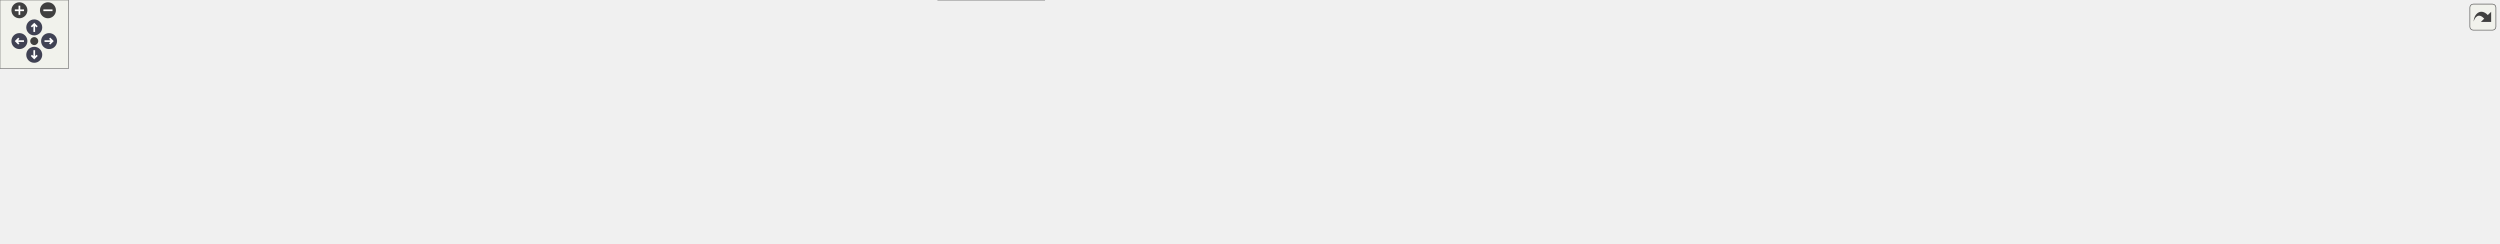
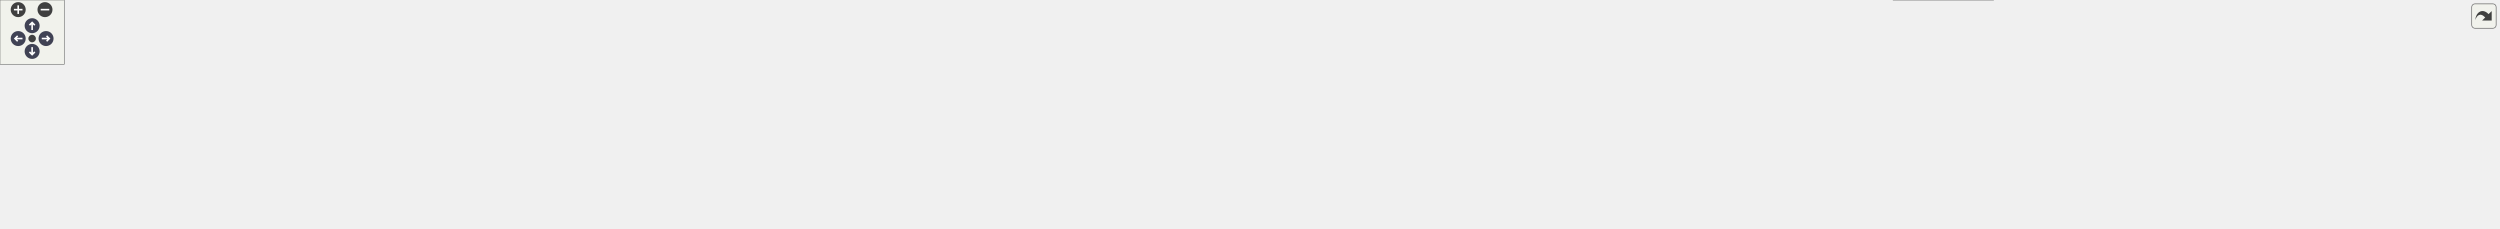
<svg xmlns="http://www.w3.org/2000/svg" xmlns:xlink="http://www.w3.org/1999/xlink" id="main" version="1.1" xml:space="preserve">
  <style type="text/css">
.node, .edge {opacity: 0.7;}
.node.selected, .edge.selected {opacity: 1;}
.edge:hover path { stroke: red; }
.edge:hover polygon { stroke: red; fill: red; }
</style>
  <defs>
    <circle id="rim" cx="0" cy="0" r="7" />
    <circle id="rim2" cx="0" cy="0" r="3.5" />
    <g id="zoomPlus">
      <use xlink:href="#rim" fill="#404040">
        <set attributeName="fill" to="#808080" begin="zoomplus.mouseover" end="zoomplus.mouseout" />
      </use>
      <path d="M-4,0h8M0,-4v8" fill="none" stroke="white" stroke-width="1.5" pointer-events="none" />
    </g>
    <g id="zoomMin">
      <use xlink:href="#rim" fill="#404040">
        <set attributeName="fill" to="#808080" begin="zoomminus.mouseover" end="zoomminus.mouseout" />
      </use>
      <path d="M-4,0h8" fill="none" stroke="white" stroke-width="1.5" pointer-events="none" />
    </g>
    <g id="arrowUp" transform="translate(30 24)">
      <use xlink:href="#rim" />
      <path pointer-events="none" fill="none" stroke="white" stroke-width="1.5" d="M0,-3.0v7 M-2.5,-0.5L0,-3.0L2.5,-0.5" />
    </g>
    <g id="arrowRight" transform="rotate(90) translate(36 -43)">
      <use xlink:href="#rim" />
      <path pointer-events="none" fill="none" stroke="white" stroke-width="1.5" d="M0,-3.0v7 M-2.5,-0.5L0,-3.0L2.5,-0.5" />
    </g>
    <g id="arrowDown" transform="rotate(180) translate(-30 -48)">
      <use xlink:href="#rim" />
      <path pointer-events="none" fill="none" stroke="white" stroke-width="1.5" d="M0,-3.0v7 M-2.5,-0.5L0,-3.0L2.5,-0.5" />
    </g>
    <g id="arrowLeft" transform="rotate(270) translate(-36 17)">
      <use xlink:href="#rim" />
      <path pointer-events="none" fill="none" stroke="white" stroke-width="1.5" d="M0,-3.0v7 M-2.5,-0.5L0,-3.0L2.5,-0.5" />
    </g>
    <g id="resetDef">
      <use xlink:href="#rim2" fill="#404040">
        <set attributeName="fill" to="#808080" begin="reset.mouseover" end="reset.mouseout" />
      </use>
    </g>
  </defs>
  <svg id="graph" class="graph">
    <g id="viewport">
      <g id="Node000001" class="node">
        <g id="a_Node000001">
          <a xlink:title=" ">
-             <polygon fill="#999999" stroke="#666666" points="1047.62,-152.25 931.12,-152.25 931.12,-133 1047.62,-133 1047.62,-152.25" />
-             <text text-anchor="middle" x="989.38" y="-138.75" font-family="Helvetica,sans-Serif" font-size="10.00">src/gui/desktop/gui.cpp</text>
+             <polygon fill="#999999" stroke="#666666" points="1122.62,-152.25 1006.12,-152.25 1006.12,-133 1122.62,-133 1122.62,-152.25" />
+             <text text-anchor="middle" x="1064.38" y="-138.75" font-family="Helvetica,sans-Serif" font-size="10.00">src/gui/desktop/gui.cpp</text>
          </a>
        </g>
      </g>
      <g id="Node000002" class="node">
        <g id="a_Node000002">
          <a xlink:href="../../dc/d7c/gui_8hpp.html" target="_top" xlink:title=" ">
            <polygon fill="#fff0f0" stroke="red" points="46.75,-91.38 0,-91.38 0,-72.12 46.75,-72.12 46.75,-91.38" />
            <text text-anchor="middle" x="23.38" y="-77.88" font-family="Helvetica,sans-Serif" font-size="10.00">gui.hpp</text>
          </a>
        </g>
      </g>
      <g id="edge1_Node000001_Node000002" class="edge">
        <g id="a_edge1_Node000001_Node000002">
          <a xlink:title=" ">
-             <path fill="none" stroke="#63b8ff" d="M930.92,-141.65C753.45,-141.28 222.79,-136.79 55.38,-97 53.98,-96.67 52.56,-96.28 51.15,-95.84" />
-             <polygon fill="#63b8ff" stroke="#63b8ff" points="52.57,-92.63 41.98,-92.34 50.08,-99.17 52.57,-92.63" />
+             <path fill="none" stroke="#63b8ff" d="M1005.9,-141.89C819.01,-142.31 237.77,-140.01 55.38,-97 53.98,-96.67 52.56,-96.28 51.15,-95.84" />
+             <polygon fill="#63b8ff" stroke="#63b8ff" points="52.57,-92.64 41.98,-92.35 50.08,-99.18 52.57,-92.64" />
          </a>
        </g>
      </g>
      <g id="Node000005" class="node">
        <g id="a_Node000005">
          <a xlink:title=" ">
            <polygon fill="#e0e0e0" stroke="#999999" points="156.25,-91.38 64.5,-91.38 64.5,-72.12 156.25,-72.12 156.25,-91.38" />
            <text text-anchor="middle" x="110.38" y="-77.88" font-family="Helvetica,sans-Serif" font-size="10.00">QCoreApplication</text>
          </a>
        </g>
      </g>
      <g id="edge2_Node000001_Node000005" class="edge">
        <g id="a_edge2_Node000001_Node000005">
          <a xlink:title=" ">
-             <path fill="none" stroke="#63b8ff" d="M930.77,-142.44C795.19,-143.46 449.76,-141.09 165.38,-97 161,-96.32 156.48,-95.44 151.98,-94.46" />
-             <polygon fill="#63b8ff" stroke="#63b8ff" points="153,-91.1 142.46,-92.18 151.37,-97.91 153,-91.1" />
+             <path fill="none" stroke="#63b8ff" d="M1005.91,-140.28C833.39,-136.07 328.35,-121.89 165.38,-97 161,-96.33 156.47,-95.46 151.98,-94.48" />
+             <polygon fill="#63b8ff" stroke="#63b8ff" points="152.99,-91.12 142.45,-92.21 151.37,-97.93 152.99,-91.12" />
          </a>
        </g>
      </g>
      <g id="Node000006" class="node">
        <g id="a_Node000006">
          <a xlink:title=" ">
            <polygon fill="#e0e0e0" stroke="#999999" points="262.38,-91.38 174.38,-91.38 174.38,-72.12 262.38,-72.12 262.38,-91.38" />
            <text text-anchor="middle" x="218.38" y="-77.88" font-family="Helvetica,sans-Serif" font-size="10.00">QStandardPaths</text>
          </a>
        </g>
      </g>
      <g id="edge3_Node000001_Node000006" class="edge">
        <g id="a_edge3_Node000001_Node000006">
          <a xlink:title=" ">
-             <path fill="none" stroke="#63b8ff" d="M930.86,-141.85C808.02,-141.46 514.62,-136.11 272.38,-97 268.26,-96.33 264,-95.49 259.76,-94.55" />
-             <polygon fill="#63b8ff" stroke="#63b8ff" points="260.72,-91.18 250.18,-92.22 259.07,-97.98 260.72,-91.18" />
+             <path fill="none" stroke="#63b8ff" d="M1005.73,-142.44C873.68,-143.39 543.32,-140.73 271.38,-97 267.28,-96.34 263.04,-95.49 258.83,-94.54" />
+             <polygon fill="#63b8ff" stroke="#63b8ff" points="259.87,-91.19 249.32,-92.19 258.19,-97.99 259.87,-91.19" />
          </a>
        </g>
      </g>
      <g id="Node000007" class="node">
        <g id="a_Node000007">
          <a xlink:title=" ">
            <polygon fill="#e0e0e0" stroke="#999999" points="347.88,-91.38 280.88,-91.38 280.88,-72.12 347.88,-72.12 347.88,-91.38" />
            <text text-anchor="middle" x="314.38" y="-77.88" font-family="Helvetica,sans-Serif" font-size="10.00">QTranslator</text>
          </a>
        </g>
      </g>
      <g id="edge4_Node000001_Node000007" class="edge">
        <g id="a_edge4_Node000001_Node000007">
          <a xlink:title=" ">
-             <path fill="none" stroke="#63b8ff" d="M930.79,-142.33C818.43,-142.62 565.36,-138.13 357.38,-97 354.61,-96.45 351.77,-95.78 348.94,-95.02" />
-             <polygon fill="#63b8ff" stroke="#63b8ff" points="350.23,-91.76 339.65,-92.25 348.23,-98.47 350.23,-91.76" />
+             <path fill="none" stroke="#63b8ff" d="M1005.84,-139.87C859.59,-135.16 481.06,-120.98 357.38,-97 354.61,-96.46 351.77,-95.8 348.93,-95.05" />
+             <polygon fill="#63b8ff" stroke="#63b8ff" points="350.23,-91.78 339.64,-92.28 348.23,-98.49 350.23,-91.78" />
          </a>
        </g>
      </g>
      <g id="Node000008" class="node">
        <g id="a_Node000008">
          <a xlink:title=" ">
            <polygon fill="#e0e0e0" stroke="#999999" points="508.75,-91.38 366,-91.38 366,-72.12 508.75,-72.12 508.75,-91.38" />
            <text text-anchor="middle" x="437.38" y="-77.88" font-family="Helvetica,sans-Serif" font-size="10.00">QtQml/qqmlextensionplugin.h</text>
          </a>
        </g>
      </g>
      <g id="edge5_Node000001_Node000008" class="edge">
        <g id="a_edge5_Node000001_Node000008">
          <a xlink:title=" ">
-             <path fill="none" stroke="#63b8ff" d="M930.83,-137.59C841.6,-131.09 666.31,-116.99 518.38,-97 511.23,-96.04 503.76,-94.9 496.36,-93.69" />
-             <polygon fill="#63b8ff" stroke="#63b8ff" points="497.18,-90.28 486.74,-92.07 496.02,-97.18 497.18,-90.28" />
+             <path fill="none" stroke="#63b8ff" d="M1006.01,-138.63C905.93,-133.11 695.25,-119.74 518.38,-97 511.13,-96.07 503.55,-94.94 496.06,-93.73" />
+             <polygon fill="#63b8ff" stroke="#63b8ff" points="496.74,-90.3 486.3,-92.1 495.58,-97.2 496.74,-90.3" />
          </a>
        </g>
      </g>
      <g id="Node000009" class="node">
        <g id="a_Node000009">
          <a xlink:href="../../d3/dad/constants_8hpp.html" target="_top" xlink:title=" ">
            <polygon fill="#fff0f0" stroke="red" points="625.62,-91.38 527.12,-91.38 527.12,-72.12 625.62,-72.12 625.62,-91.38" />
            <text text-anchor="middle" x="576.38" y="-77.88" font-family="Helvetica,sans-Serif" font-size="10.00">core/constants.hpp</text>
          </a>
        </g>
      </g>
      <g id="edge6_Node000001_Node000009" class="edge">
        <g id="a_edge6_Node000001_Node000009">
          <a xlink:title=" ">
-             <path fill="none" stroke="#63b8ff" d="M930.63,-136.35C859.97,-129.51 737.91,-116.16 634.38,-97 630.26,-96.24 626,-95.36 621.74,-94.43" />
-             <polygon fill="#63b8ff" stroke="#63b8ff" points="622.59,-91.03 612.06,-92.19 621.01,-97.85 622.59,-91.03" />
+             <path fill="none" stroke="#63b8ff" d="M1005.95,-138.12C922.91,-132.56 766.18,-119.92 634.38,-97 630.02,-96.24 625.5,-95.34 621,-94.37" />
+             <polygon fill="#63b8ff" stroke="#63b8ff" points="621.95,-90.99 611.42,-92.17 620.38,-97.82 621.95,-90.99" />
          </a>
        </g>
      </g>
      <g id="Node000013" class="node">
        <g id="a_Node000013">
          <a xlink:href="../../dd/db7/features__manager__compositor_8hpp.html" target="_top" xlink:title=" ">
            <polygon fill="#fff0f0" stroke="red" points="759.25,-97 643.5,-97 643.5,-66.5 759.25,-66.5 759.25,-97" />
            <text text-anchor="start" x="651.5" y="-83.5" font-family="Helvetica,sans-Serif" font-size="10.00">core/features_manager</text>
            <text text-anchor="middle" x="701.38" y="-72.25" font-family="Helvetica,sans-Serif" font-size="10.00">_compositor.hpp</text>
          </a>
        </g>
      </g>
      <g id="edge7_Node000001_Node000013" class="edge">
        <g id="a_edge7_Node000001_Node000013">
          <a xlink:title=" ">
-             <path fill="none" stroke="#63b8ff" d="M943.63,-132.53C901.28,-124.08 836.24,-111.02 770.46,-97.42" />
-             <polygon fill="#63b8ff" stroke="#63b8ff" points="771.46,-94.05 760.95,-95.45 770.04,-100.91 771.46,-94.05" />
+             <path fill="none" stroke="#63b8ff" d="M1005.73,-133.39C946.87,-124.95 853.67,-111.1 773.38,-97 772.53,-96.85 771.68,-96.7 770.82,-96.55" />
+             <polygon fill="#63b8ff" stroke="#63b8ff" points="771.45,-93.11 760.98,-94.75 770.19,-99.99 771.45,-93.11" />
          </a>
        </g>
      </g>
      <g id="Node000017" class="node">
        <g id="a_Node000017">
          <a xlink:href="../../df/dfe/iconfiguration_8hpp.html" target="_top" xlink:title=" ">
-             <polygon fill="#fff0f0" stroke="red" points="1139.75,-24.88 1027,-24.88 1027,-5.63 1139.75,-5.63 1139.75,-24.88" />
-             <text text-anchor="middle" x="1083.38" y="-11.38" font-family="Helvetica,sans-Serif" font-size="10.00">core/iconfiguration.hpp</text>
+             <polygon fill="#fff0f0" stroke="red" points="909.75,-24.88 797,-24.88 797,-5.63 909.75,-5.63 909.75,-24.88" />
+             <text text-anchor="middle" x="853.38" y="-11.38" font-family="Helvetica,sans-Serif" font-size="10.00">core/iconfiguration.hpp</text>
          </a>
        </g>
      </g>
      <g id="edge8_Node000001_Node000017" class="edge">
        <g id="a_edge8_Node000001_Node000017">
          <a xlink:title=" ">
-             <path fill="none" stroke="#63b8ff" d="M981.82,-132.61C970.36,-117.78 951.33,-87.74 965.38,-66.5 977.66,-47.91 998.37,-36.18 1019.04,-28.78" />
-             <polygon fill="#63b8ff" stroke="#63b8ff" points="1019.93,-32.17 1028.36,-25.76 1017.77,-25.51 1019.93,-32.17" />
+             <path fill="none" stroke="#63b8ff" d="M1005.91,-139.95C937.8,-136.63 831.37,-126.69 806.38,-97 789.33,-76.75 813.1,-49.51 832.59,-32.42" />
+             <polygon fill="#63b8ff" stroke="#63b8ff" points="834.74,-35.19 840.18,-26.1 830.26,-29.81 834.74,-35.19" />
          </a>
        </g>
      </g>
      <g id="Node000019" class="node">
        <g id="a_Node000019">
          <a xlink:href="../../d6/d1f/icore__factory__accessor_8hpp.html" target="_top" xlink:title=" ">
-             <polygon fill="white" stroke="#666666" points="915,-30.5 821.75,-30.5 821.75,0 915,0 915,-30.5" />
-             <text text-anchor="start" x="829.75" y="-17" font-family="Helvetica,sans-Serif" font-size="10.00">core/icore_factory</text>
-             <text text-anchor="middle" x="868.38" y="-5.75" font-family="Helvetica,sans-Serif" font-size="10.00">_accessor.hpp</text>
+             <polygon fill="white" stroke="#666666" points="1861,-30.5 1767.75,-30.5 1767.75,0 1861,0 1861,-30.5" />
+             <text text-anchor="start" x="1775.75" y="-17" font-family="Helvetica,sans-Serif" font-size="10.00">core/icore_factory</text>
+             <text text-anchor="middle" x="1814.38" y="-5.75" font-family="Helvetica,sans-Serif" font-size="10.00">_accessor.hpp</text>
          </a>
        </g>
      </g>
      <g id="edge9_Node000001_Node000019" class="edge">
        <g id="a_edge9_Node000001_Node000019">
          <a xlink:title=" ">
-             <path fill="none" stroke="#63b8ff" d="M980.67,-132.61C961.91,-113.17 917.18,-66.82 890.18,-38.84" />
-             <polygon fill="#63b8ff" stroke="#63b8ff" points="892.93,-36.65 883.47,-31.89 887.89,-41.51 892.93,-36.65" />
+             <path fill="none" stroke="#63b8ff" d="M1122.88,-141.98C1260.33,-142.12 1600.19,-138.15 1705.38,-97 1725.54,-89.11 1726.08,-79.54 1743.38,-66.5 1756.44,-56.65 1771.17,-46.13 1783.81,-37.28" />
+             <polygon fill="#63b8ff" stroke="#63b8ff" points="1785.56,-40.32 1791.77,-31.74 1781.56,-34.58 1785.56,-40.32" />
          </a>
        </g>
      </g>
      <g id="Node000020" class="node">
        <g id="a_Node000020">
          <a xlink:href="../../d7/dfc/ilogger_8hpp.html" target="_top" xlink:title=" ">
-             <polygon fill="#fff0f0" stroke="red" points="1700.5,-24.88 1616.25,-24.88 1616.25,-5.63 1700.5,-5.63 1700.5,-24.88" />
-             <text text-anchor="middle" x="1658.38" y="-11.38" font-family="Helvetica,sans-Serif" font-size="10.00">core/ilogger.hpp</text>
+             <polygon fill="#fff0f0" stroke="red" points="1048.5,-24.88 964.25,-24.88 964.25,-5.63 1048.5,-5.63 1048.5,-24.88" />
+             <text text-anchor="middle" x="1006.38" y="-11.38" font-family="Helvetica,sans-Serif" font-size="10.00">core/ilogger.hpp</text>
          </a>
        </g>
      </g>
      <g id="edge10_Node000001_Node000020" class="edge">
        <g id="a_edge10_Node000001_Node000020">
          <a xlink:title=" ">
-             <path fill="none" stroke="#63b8ff" d="M1048.03,-140.04C1212.33,-135.32 1666.59,-120.22 1688.38,-97 1705.02,-79.26 1688.4,-51.47 1674.07,-33.56" />
-             <polygon fill="#63b8ff" stroke="#63b8ff" points="1677.09,-31.71 1667.95,-26.35 1671.76,-36.24 1677.09,-31.71" />
+             <path fill="none" stroke="#63b8ff" d="M1039.57,-132.54C1024.12,-125.44 1005.5,-113.9 996.38,-97 986.17,-78.1 991.61,-53.18 997.72,-36.04" />
+             <polygon fill="#63b8ff" stroke="#63b8ff" points="1000.96,-37.36 1001.4,-26.78 994.45,-34.77 1000.96,-37.36" />
          </a>
        </g>
      </g>
      <g id="Node000023" class="node">
        <g id="a_Node000023">
          <a xlink:href="../../d5/d80/itask__executor_8hpp.html" target="_top" xlink:title=" ">
-             <polygon fill="#fff0f0" stroke="red" points="1092.75,-91.38 974,-91.38 974,-72.12 1092.75,-72.12 1092.75,-91.38" />
-             <text text-anchor="middle" x="1033.38" y="-77.88" font-family="Helvetica,sans-Serif" font-size="10.00">core/itask_executor.hpp</text>
+             <polygon fill="#fff0f0" stroke="red" points="1123.75,-91.38 1005,-91.38 1005,-72.12 1123.75,-72.12 1123.75,-91.38" />
+             <text text-anchor="middle" x="1064.38" y="-77.88" font-family="Helvetica,sans-Serif" font-size="10.00">core/itask_executor.hpp</text>
          </a>
        </g>
      </g>
      <g id="edge11_Node000001_Node000023" class="edge">
        <g id="a_edge11_Node000001_Node000023">
          <a xlink:title=" ">
-             <path fill="none" stroke="#63b8ff" d="M996.06,-132.68C1002.32,-124.3 1011.88,-111.51 1019.76,-100.97" />
-             <polygon fill="#63b8ff" stroke="#63b8ff" points="1022.54,-103.09 1025.72,-92.99 1016.93,-98.9 1022.54,-103.09" />
+             <path fill="none" stroke="#63b8ff" d="M1064.38,-132.68C1064.38,-124.9 1064.38,-113.33 1064.38,-103.28" />
+             <polygon fill="#63b8ff" stroke="#63b8ff" points="1067.88,-103.29 1064.38,-93.29 1060.88,-103.29 1067.88,-103.29" />
          </a>
        </g>
      </g>
      <g id="Node000026" class="node">
        <g id="a_Node000026">
          <a xlink:href="../../d4/d57/ilogger__factory_8hpp.html" target="_top" xlink:title=" ">
-             <polygon fill="#fff0f0" stroke="red" points="2005.75,-91.38 1887,-91.38 1887,-72.12 2005.75,-72.12 2005.75,-91.38" />
-             <text text-anchor="middle" x="1946.38" y="-77.88" font-family="Helvetica,sans-Serif" font-size="10.00">core/ilogger_factory.hpp</text>
+             <polygon fill="#fff0f0" stroke="red" points="1260.75,-91.38 1142,-91.38 1142,-72.12 1260.75,-72.12 1260.75,-91.38" />
+             <text text-anchor="middle" x="1201.38" y="-77.88" font-family="Helvetica,sans-Serif" font-size="10.00">core/ilogger_factory.hpp</text>
          </a>
        </g>
      </g>
      <g id="edge12_Node000001_Node000026" class="edge">
        <g id="a_edge12_Node000001_Node000026">
          <a xlink:title=" ">
-             <path fill="none" stroke="#63b8ff" d="M1047.9,-141.84C1190.55,-141.69 1567.25,-137.16 1878.38,-97 1884.43,-96.22 1890.75,-95.19 1896.99,-94.04" />
-             <polygon fill="#63b8ff" stroke="#63b8ff" points="1897.45,-97.52 1906.59,-92.16 1896.1,-90.65 1897.45,-97.52" />
+             <path fill="none" stroke="#63b8ff" d="M1085.48,-132.55C1108.07,-122.85 1144.16,-107.34 1170.06,-96.21" />
+             <polygon fill="#63b8ff" stroke="#63b8ff" points="1171.27,-99.5 1179.08,-92.33 1168.51,-93.06 1171.27,-99.5" />
          </a>
        </g>
      </g>
      <g id="Node000027" class="node">
        <g id="a_Node000027">
          <a xlink:href="../../de/d75/thumbnail__generator_8hpp.html" target="_top" xlink:title=" ">
-             <polygon fill="#fff0f0" stroke="red" points="1405.12,-91.38 1261.62,-91.38 1261.62,-72.12 1405.12,-72.12 1405.12,-91.38" />
-             <text text-anchor="middle" x="1333.38" y="-77.88" font-family="Helvetica,sans-Serif" font-size="10.00">core/thumbnail_generator.hpp</text>
+             <polygon fill="#fff0f0" stroke="red" points="1422.12,-91.38 1278.62,-91.38 1278.62,-72.12 1422.12,-72.12 1422.12,-91.38" />
+             <text text-anchor="middle" x="1350.38" y="-77.88" font-family="Helvetica,sans-Serif" font-size="10.00">core/thumbnail_generator.hpp</text>
          </a>
        </g>
      </g>
      <g id="edge14_Node000001_Node000027" class="edge">
        <g id="a_edge14_Node000001_Node000027">
          <a xlink:title=" ">
-             <path fill="none" stroke="#63b8ff" d="M1044.01,-132.54C1097.41,-123.62 1181.01,-109.56 1253.38,-97 1259.28,-95.97 1265.43,-94.9 1271.58,-93.81" />
-             <polygon fill="#63b8ff" stroke="#63b8ff" points="1271.87,-97.32 1281.11,-92.13 1270.65,-90.42 1271.87,-97.32" />
+             <path fill="none" stroke="#63b8ff" d="M1108.44,-132.55C1158.61,-122.23 1240.66,-105.33 1295.09,-94.13" />
+             <polygon fill="#63b8ff" stroke="#63b8ff" points="1295.69,-97.58 1304.78,-92.14 1294.28,-90.72 1295.69,-97.58" />
          </a>
        </g>
      </g>
      <g id="Node000040" class="node">
        <g id="a_Node000040">
          <a xlink:href="../../df/d50/mainwindow_8hpp.html" target="_top" xlink:title=" ">
-             <polygon fill="#fff0f0" stroke="red" points="1521.62,-91.38 1423.12,-91.38 1423.12,-72.12 1521.62,-72.12 1521.62,-91.38" />
-             <text text-anchor="middle" x="1472.38" y="-77.88" font-family="Helvetica,sans-Serif" font-size="10.00">ui/mainwindow.hpp</text>
+             <polygon fill="#fff0f0" stroke="red" points="1538.62,-91.38 1440.12,-91.38 1440.12,-72.12 1538.62,-72.12 1538.62,-91.38" />
+             <text text-anchor="middle" x="1489.38" y="-77.88" font-family="Helvetica,sans-Serif" font-size="10.00">ui/mainwindow.hpp</text>
          </a>
        </g>
      </g>
      <g id="edge15_Node000001_Node000040" class="edge">
        <g id="a_edge15_Node000001_Node000040">
          <a xlink:title=" ">
-             <path fill="none" stroke="#63b8ff" d="M1047.81,-138.02C1130.06,-132.37 1284.46,-119.67 1414.38,-97 1418.73,-96.24 1423.25,-95.34 1427.75,-94.36" />
-             <polygon fill="#63b8ff" stroke="#63b8ff" points="1428.37,-97.81 1437.33,-92.16 1426.8,-90.99 1428.37,-97.81" />
+             <path fill="none" stroke="#63b8ff" d="M1122.86,-136.7C1195.56,-130.07 1323.25,-116.78 1431.38,-97 1435.49,-96.25 1439.75,-95.38 1444.01,-94.44" />
+             <polygon fill="#63b8ff" stroke="#63b8ff" points="1444.74,-97.87 1453.7,-92.21 1443.17,-91.05 1444.74,-97.87" />
          </a>
        </g>
      </g>
      <g id="Node000105" class="node">
        <g id="a_Node000105">
-           <a xlink:href="../../df/dab/objects__accessor_8hpp.html" target="_top" xlink:title=" ">
-             <polygon fill="#fff0f0" stroke="red" points="879.88,-97 776.88,-97 776.88,-66.5 879.88,-66.5 879.88,-97" />
-             <text text-anchor="start" x="784.88" y="-83.5" font-family="Helvetica,sans-Serif" font-size="10.00">quick_items/objects</text>
-             <text text-anchor="middle" x="828.38" y="-72.25" font-family="Helvetica,sans-Serif" font-size="10.00">_accessor.hpp</text>
+           <a xlink:href="../../d9/d3b/media__view__ctrl_8hpp.html" target="_top" xlink:title=" ">
+             <polygon fill="#fff0f0" stroke="red" points="1876,-97 1752.75,-97 1752.75,-66.5 1876,-66.5 1876,-97" />
+             <text text-anchor="start" x="1760.75" y="-83.5" font-family="Helvetica,sans-Serif" font-size="10.00">quick_items/media_view</text>
+             <text text-anchor="middle" x="1814.38" y="-72.25" font-family="Helvetica,sans-Serif" font-size="10.00">_ctrl.hpp</text>
          </a>
        </g>
      </g>
      <g id="edge16_Node000001_Node000105" class="edge">
        <g id="a_edge16_Node000001_Node000105">
          <a xlink:title=" ">
-             <path fill="none" stroke="#63b8ff" d="M964.57,-132.55C941.89,-124.26 907.64,-111.73 879.16,-101.32" />
-             <polygon fill="#63b8ff" stroke="#63b8ff" points="880.57,-98.11 869.98,-97.96 878.17,-104.69 880.57,-98.11" />
-           </a>
-         </g>
-       </g>
-       <g id="Node000106" class="node">
-         <g id="a_Node000106">
+             <path fill="none" stroke="#63b8ff" d="M1122.75,-140.1C1239.89,-136.53 1511.79,-125.64 1738.38,-97 1739.22,-96.89 1740.08,-96.78 1740.94,-96.67" />
+             <polygon fill="#63b8ff" stroke="#63b8ff" points="1741.37,-100.14 1750.76,-95.24 1740.36,-93.21 1741.37,-100.14" />
+           </a>
+         </g>
+       </g>
+       <g id="Node000108" class="node">
+         <g id="a_Node000108">
+           <a xlink:href="../../df/dab/objects__accessor_8hpp.html" target="_top" xlink:title=" ">
+             <polygon fill="#fff0f0" stroke="red" points="2148.88,-97 2045.88,-97 2045.88,-66.5 2148.88,-66.5 2148.88,-97" />
+             <text text-anchor="start" x="2053.88" y="-83.5" font-family="Helvetica,sans-Serif" font-size="10.00">quick_items/objects</text>
+             <text text-anchor="middle" x="2097.38" y="-72.25" font-family="Helvetica,sans-Serif" font-size="10.00">_accessor.hpp</text>
+           </a>
+         </g>
+       </g>
+       <g id="edge18_Node000001_Node000108" class="edge">
+         <g id="a_edge18_Node000001_Node000108">
+           <a xlink:title=" ">
+             <path fill="none" stroke="#63b8ff" d="M1123.05,-140.38C1301.62,-136.35 1837.74,-122.57 2034.13,-97.24" />
+             <polygon fill="#63b8ff" stroke="#63b8ff" points="2034.51,-100.72 2043.95,-95.91 2033.58,-93.78 2034.51,-100.72" />
+           </a>
+         </g>
+       </g>
+       <g id="Node000109" class="node">
+         <g id="a_Node000109">
          <a xlink:href="../../d9/dae/features__manager_8hpp.html" target="_top" xlink:title=" ">
-             <polygon fill="#fff0f0" stroke="red" points="1243.88,-91.38 1110.88,-91.38 1110.88,-72.12 1243.88,-72.12 1243.88,-91.38" />
-             <text text-anchor="middle" x="1177.38" y="-77.88" font-family="Helvetica,sans-Serif" font-size="10.00">utils/features_manager.hpp</text>
-           </a>
-         </g>
-       </g>
-       <g id="edge18_Node000001_Node000106" class="edge">
-         <g id="a_edge18_Node000001_Node000106">
-           <a xlink:title=" ">
-             <path fill="none" stroke="#63b8ff" d="M1018.34,-132.55C1050.35,-122.53 1102.12,-106.32 1137.84,-95.13" />
-             <polygon fill="#63b8ff" stroke="#63b8ff" points="1138.44,-98.61 1146.93,-92.28 1136.35,-91.93 1138.44,-98.61" />
-           </a>
-         </g>
-       </g>
-       <g id="Node000107" class="node">
-         <g id="a_Node000107">
-           <a xlink:href="../../d8/d6a/thumbnails__cache_8hpp.html" target="_top" xlink:title=" ">
-             <polygon fill="#fff0f0" stroke="red" points="1869.25,-91.38 1735.5,-91.38 1735.5,-72.12 1869.25,-72.12 1869.25,-91.38" />
-             <text text-anchor="middle" x="1802.38" y="-77.88" font-family="Helvetica,sans-Serif" font-size="10.00">utils/thumbnails_cache.hpp</text>
-           </a>
-         </g>
-       </g>
-       <g id="edge21_Node000001_Node000107" class="edge">
-         <g id="a_edge21_Node000001_Node000107">
-           <a xlink:title=" ">
-             <path fill="none" stroke="#63b8ff" d="M1047.93,-140.31C1172.33,-137.01 1471.97,-126.44 1721.38,-97 1728.9,-96.11 1736.79,-94.98 1744.56,-93.74" />
-             <polygon fill="#63b8ff" stroke="#63b8ff" points="1745.04,-97.21 1754.33,-92.12 1743.89,-90.31 1745.04,-97.21" />
+             <polygon fill="#fff0f0" stroke="red" points="948.88,-91.38 815.88,-91.38 815.88,-72.12 948.88,-72.12 948.88,-91.38" />
+             <text text-anchor="middle" x="882.38" y="-77.88" font-family="Helvetica,sans-Serif" font-size="10.00">utils/features_manager.hpp</text>
+           </a>
+         </g>
+       </g>
+       <g id="edge20_Node000001_Node000109" class="edge">
+         <g id="a_edge20_Node000001_Node000109">
+           <a xlink:title=" ">
+             <path fill="none" stroke="#63b8ff" d="M1036.34,-132.55C1005.48,-122.57 955.66,-106.46 921.09,-95.27" />
+             <polygon fill="#63b8ff" stroke="#63b8ff" points="922.48,-92.04 911.89,-92.3 920.32,-98.7 922.48,-92.04" />
          </a>
        </g>
      </g>
      <g id="Node000110" class="node">
        <g id="a_Node000110">
+           <a xlink:href="../../d8/d6a/thumbnails__cache_8hpp.html" target="_top" xlink:title=" ">
+             <polygon fill="#fff0f0" stroke="red" points="2028.25,-91.38 1894.5,-91.38 1894.5,-72.12 2028.25,-72.12 2028.25,-91.38" />
+             <text text-anchor="middle" x="1961.38" y="-77.88" font-family="Helvetica,sans-Serif" font-size="10.00">utils/thumbnails_cache.hpp</text>
+           </a>
+         </g>
+       </g>
+       <g id="edge23_Node000001_Node000110" class="edge">
+         <g id="a_edge23_Node000001_Node000110">
+           <a xlink:title=" ">
+             <path fill="none" stroke="#63b8ff" d="M1123.09,-141.07C1258.13,-139.22 1601.05,-131.23 1885.38,-97 1892.37,-96.16 1899.7,-95.06 1906.92,-93.85" />
+             <polygon fill="#63b8ff" stroke="#63b8ff" points="1907.39,-97.32 1916.63,-92.14 1906.17,-90.43 1907.39,-97.32" />
+           </a>
+         </g>
+       </g>
+       <g id="Node000113" class="node">
+         <g id="a_Node000113">
          <a xlink:href="../../dc/d5f/thumbnail__manager_8hpp.html" target="_top" xlink:title=" ">
-             <polygon fill="#fff0f0" stroke="red" points="1679.25,-91.38 1539.5,-91.38 1539.5,-72.12 1679.25,-72.12 1679.25,-91.38" />
-             <text text-anchor="middle" x="1609.38" y="-77.88" font-family="Helvetica,sans-Serif" font-size="10.00">utils/thumbnail_manager.hpp</text>
-           </a>
-         </g>
-       </g>
-       <g id="edge22_Node000001_Node000110" class="edge">
-         <g id="a_edge22_Node000001_Node000110">
-           <a xlink:title=" ">
-             <path fill="none" stroke="#63b8ff" d="M1048.01,-138.64C1147.51,-133.16 1355.64,-119.91 1530.38,-97 1537.36,-96.08 1544.66,-94.98 1551.89,-93.78" />
-             <polygon fill="#63b8ff" stroke="#63b8ff" points="1552.36,-97.25 1561.63,-92.12 1551.18,-90.35 1552.36,-97.25" />
-           </a>
-         </g>
-       </g>
-       <g id="Node000118" class="node">
-         <g id="a_Node000118">
+             <polygon fill="#fff0f0" stroke="red" points="1696.25,-91.38 1556.5,-91.38 1556.5,-72.12 1696.25,-72.12 1696.25,-91.38" />
+             <text text-anchor="middle" x="1626.38" y="-77.88" font-family="Helvetica,sans-Serif" font-size="10.00">utils/thumbnail_manager.hpp</text>
+           </a>
+         </g>
+       </g>
+       <g id="edge24_Node000001_Node000113" class="edge">
+         <g id="a_edge24_Node000001_Node000113">
+           <a xlink:title=" ">
+             <path fill="none" stroke="#63b8ff" d="M1122.92,-137.85C1213.97,-131.62 1394.89,-117.76 1547.38,-97 1554.26,-96.06 1561.46,-94.95 1568.6,-93.76" />
+             <polygon fill="#63b8ff" stroke="#63b8ff" points="1568.94,-97.26 1578.2,-92.12 1567.75,-90.36 1568.94,-97.26" />
+           </a>
+         </g>
+       </g>
+       <g id="Node000125" class="node">
+         <g id="a_Node000125">
          <a xlink:href="../../d7/d0e/qml__setup_8hpp.html" target="_top" xlink:title=" ">
-             <polygon fill="#fff0f0" stroke="red" points="2123.38,-91.38 2023.38,-91.38 2023.38,-72.12 2123.38,-72.12 2123.38,-91.38" />
-             <text text-anchor="middle" x="2073.38" y="-77.88" font-family="Helvetica,sans-Serif" font-size="10.00">utils/qml_setup.hpp</text>
-           </a>
-         </g>
-       </g>
-       <g id="edge24_Node000001_Node000118" class="edge">
-         <g id="a_edge24_Node000001_Node000118">
-           <a xlink:title=" ">
-             <path fill="none" stroke="#63b8ff" d="M1047.85,-140.57C1236.19,-136.93 1825.66,-123.64 2014.38,-97 2019.38,-96.29 2024.58,-95.35 2029.73,-94.29" />
-             <polygon fill="#63b8ff" stroke="#63b8ff" points="2030.35,-97.73 2039.35,-92.13 2028.82,-90.9 2030.35,-97.73" />
-           </a>
-         </g>
-       </g>
-       <g id="Node000120" class="node">
-         <g id="a_Node000120">
-           <a xlink:title=" ">
-             <polygon fill="#e0e0e0" stroke="#999999" points="2189.12,-91.38 2141.62,-91.38 2141.62,-72.12 2189.12,-72.12 2189.12,-91.38" />
-             <text text-anchor="middle" x="2165.38" y="-77.88" font-family="Helvetica,sans-Serif" font-size="10.00">system</text>
-           </a>
-         </g>
-       </g>
-       <g id="edge25_Node000001_Node000120" class="edge">
-         <g id="a_edge25_Node000001_Node000120">
-           <a xlink:title=" ">
-             <path fill="none" stroke="#63b8ff" d="M1047.83,-140.6C1266.12,-136.6 2026.41,-121.07 2132.38,-97 2133.97,-96.64 2135.59,-96.2 2137.2,-95.7" />
-             <polygon fill="#63b8ff" stroke="#63b8ff" points="2138.05,-99.12 2146.21,-92.36 2135.61,-92.56 2138.05,-99.12" />
+             <polygon fill="#fff0f0" stroke="red" points="2267.38,-91.38 2167.38,-91.38 2167.38,-72.12 2267.38,-72.12 2267.38,-91.38" />
+             <text text-anchor="middle" x="2217.38" y="-77.88" font-family="Helvetica,sans-Serif" font-size="10.00">utils/qml_setup.hpp</text>
+           </a>
+         </g>
+       </g>
+       <g id="edge26_Node000001_Node000125" class="edge">
+         <g id="a_edge26_Node000001_Node000125">
+           <a xlink:title=" ">
+             <path fill="none" stroke="#63b8ff" d="M1122.97,-140.75C1319.7,-137.58 1955.64,-125.34 2158.38,-97 2163.38,-96.3 2168.59,-95.36 2173.74,-94.3" />
+             <polygon fill="#63b8ff" stroke="#63b8ff" points="2174.35,-97.75 2183.35,-92.15 2172.83,-90.92 2174.35,-97.75" />
+           </a>
+         </g>
+       </g>
+       <g id="Node000127" class="node">
+         <g id="a_Node000127">
+           <a xlink:title=" ">
+             <polygon fill="#e0e0e0" stroke="#999999" points="2333.12,-91.38 2285.62,-91.38 2285.62,-72.12 2333.12,-72.12 2333.12,-91.38" />
+             <text text-anchor="middle" x="2309.38" y="-77.88" font-family="Helvetica,sans-Serif" font-size="10.00">system</text>
+           </a>
+         </g>
+       </g>
+       <g id="edge27_Node000001_Node000127" class="edge">
+         <g id="a_edge27_Node000001_Node000127">
+           <a xlink:title=" ">
+             <path fill="none" stroke="#63b8ff" d="M1122.84,-140.74C1349.51,-137.14 2163.41,-122.52 2276.38,-97 2277.97,-96.64 2279.59,-96.2 2281.21,-95.71" />
+             <polygon fill="#63b8ff" stroke="#63b8ff" points="2282.05,-99.13 2290.21,-92.37 2279.61,-92.57 2282.05,-99.13" />
          </a>
        </g>
      </g>
      <g id="edge13_Node000026_Node000020" class="edge">
        <g id="a_edge13_Node000026_Node000020">
          <a xlink:title=" ">
-             <path fill="none" stroke="#63b8ff" d="M1905.72,-71.65C1854.37,-60.15 1765.96,-40.34 1709.92,-27.79" />
-             <polygon fill="#63b8ff" stroke="#63b8ff" points="1710.82,-24.41 1700.3,-25.64 1709.29,-31.24 1710.82,-24.41" />
+             <path fill="none" stroke="#63b8ff" d="M1173.85,-71.65C1140.02,-60.46 1082.45,-41.41 1044.41,-28.83" />
+             <polygon fill="#63b8ff" stroke="#63b8ff" points="1045.79,-25.6 1035.2,-25.78 1043.59,-32.25 1045.79,-25.6" />
          </a>
        </g>
      </g>
      <g id="edge17_Node000105_Node000019" class="edge">
        <g id="a_edge17_Node000105_Node000019">
          <a xlink:title=" ">
-             <path fill="none" stroke="#63b8ff" d="M837.45,-66.11C842.16,-58.53 848.03,-49.06 853.38,-40.43" />
-             <polygon fill="#63b8ff" stroke="#63b8ff" points="856.24,-42.46 858.54,-32.11 850.29,-38.77 856.24,-42.46" />
-           </a>
-         </g>
-       </g>
-       <g id="edge19_Node000106_Node000017" class="edge">
-         <g id="a_edge19_Node000106_Node000017">
-           <a xlink:title=" ">
-             <path fill="none" stroke="#63b8ff" d="M1164.3,-71.78C1149.24,-61.44 1124.21,-44.27 1105.97,-31.75" />
-             <polygon fill="#63b8ff" stroke="#63b8ff" points="1108.11,-28.98 1097.89,-26.21 1104.15,-34.75 1108.11,-28.98" />
-           </a>
-         </g>
-       </g>
-       <g id="edge20_Node000106_Node000020" class="edge">
-         <g id="a_edge20_Node000106_Node000020">
-           <a xlink:title=" ">
-             <path fill="none" stroke="#63b8ff" d="M1222.51,-71.69C1232.33,-69.85 1242.69,-68.02 1252.38,-66.5 1378.02,-46.81 1526.52,-30.08 1604.44,-21.8" />
-             <polygon fill="#63b8ff" stroke="#63b8ff" points="1604.79,-25.29 1614.37,-20.75 1604.06,-18.32 1604.79,-25.29" />
-           </a>
-         </g>
-       </g>
-       <g id="edge23_Node000110_Node000020" class="edge">
-         <g id="a_edge23_Node000110_Node000020">
-           <a xlink:title=" ">
-             <path fill="none" stroke="#63b8ff" d="M1616.19,-71.78C1623.58,-62.06 1635.56,-46.29 1644.86,-34.03" />
-             <polygon fill="#63b8ff" stroke="#63b8ff" points="1647.44,-36.43 1650.7,-26.35 1641.87,-32.19 1647.44,-36.43" />
+             <path fill="none" stroke="#63b8ff" d="M1814.38,-66.11C1814.38,-59.02 1814.38,-50.29 1814.38,-42.13" />
+             <polygon fill="#63b8ff" stroke="#63b8ff" points="1817.88,-42.34 1814.38,-32.34 1810.88,-42.34 1817.88,-42.34" />
+           </a>
+         </g>
+       </g>
+       <g id="edge19_Node000108_Node000019" class="edge">
+         <g id="a_edge19_Node000108_Node000019">
+           <a xlink:title=" ">
+             <path fill="none" stroke="#63b8ff" d="M2045.67,-68.43C2042.87,-67.77 2040.09,-67.13 2037.38,-66.5 1981.41,-53.55 1917.45,-39.18 1872.42,-29.14" />
+             <polygon fill="#63b8ff" stroke="#63b8ff" points="1873.4,-25.77 1862.87,-27.01 1871.87,-32.6 1873.4,-25.77" />
+           </a>
+         </g>
+       </g>
+       <g id="edge21_Node000109_Node000017" class="edge">
+         <g id="a_edge21_Node000109_Node000017">
+           <a xlink:title=" ">
+             <path fill="none" stroke="#63b8ff" d="M878.34,-71.78C874.14,-62.44 867.44,-47.53 862.03,-35.51" />
+             <polygon fill="#63b8ff" stroke="#63b8ff" points="865.29,-34.21 857.99,-26.52 858.9,-37.08 865.29,-34.21" />
+           </a>
+         </g>
+       </g>
+       <g id="edge22_Node000109_Node000020" class="edge">
+         <g id="a_edge22_Node000109_Node000020">
+           <a xlink:title=" ">
+             <path fill="none" stroke="#63b8ff" d="M899.88,-71.65C920.46,-60.94 954.88,-43.03 979.01,-30.49" />
+             <polygon fill="#63b8ff" stroke="#63b8ff" points="980.36,-33.73 987.62,-26.01 977.13,-27.52 980.36,-33.73" />
+           </a>
+         </g>
+       </g>
+       <g id="edge25_Node000113_Node000020" class="edge">
+         <g id="a_edge25_Node000113_Node000020">
+           <a xlink:title=" ">
+             <path fill="none" stroke="#63b8ff" d="M1579.69,-71.64C1569.1,-69.77 1557.87,-67.93 1547.38,-66.5 1369.77,-42.28 1157.75,-26.33 1060.26,-19.72" />
+             <polygon fill="#63b8ff" stroke="#63b8ff" points="1060.67,-16.24 1050.46,-19.06 1060.2,-23.22 1060.67,-16.24" />
          </a>
        </g>
      </g>
    </g>
  </svg>
  <g id="navigator" transform="translate(0 0)" fill="#404254">
    <rect fill="#f2f5e9" fill-opacity="0.5" stroke="#606060" stroke-width=".5" x="0" y="0" width="60" height="60" />
    <use id="zoomplus" xlink:href="#zoomPlus" x="17" y="9" />
    <use id="zoomminus" xlink:href="#zoomMin" x="42" y="9" />
    <use id="reset" xlink:href="#resetDef" x="30" y="36" />
    <use id="arrowup" xlink:href="#arrowUp" x="0" y="0" />
    <use id="arrowright" xlink:href="#arrowRight" x="0" y="0" />
    <use id="arrowdown" xlink:href="#arrowDown" x="0" y="0" />
    <use id="arrowleft" xlink:href="#arrowLeft" x="0" y="0" />
  </g>
  <svg viewBox="0 0 15 15" width="100%" height="30px" preserveAspectRatio="xMaxYMin meet">
    <g id="arrow_out" transform="scale(0.3 0.3)">
      <a xlink:href="gui_8cpp__incl_org.svg" target="_base">
        <rect id="button" ry="5" rx="5" y="6" x="6" height="38" width="38" fill="#f2f5e9" fill-opacity="0.5" stroke="#606060" stroke-width="1.0" />
        <path id="arrow" d="M 11.5,31.437 C 11.94,20.098 22.043,11.323 32.159,21.979 L 37.069,17.246 C 37.069,17.246 37.088,32 37.088,32 L 22.16,31.978 C 22.16,31.978 26.998,27.14 26.998,27.14 C 18.529,18.264 13.292,25.23 11.5,31.437 z" style="fill:#404040;" />
      </a>
    </g>
  </svg>
  <style type="text/css">

[data-mouse-over-selected='false'] { opacity: 0.7; }
[data-mouse-over-selected='true']  { opacity: 1.0; }

</style>
</svg>
